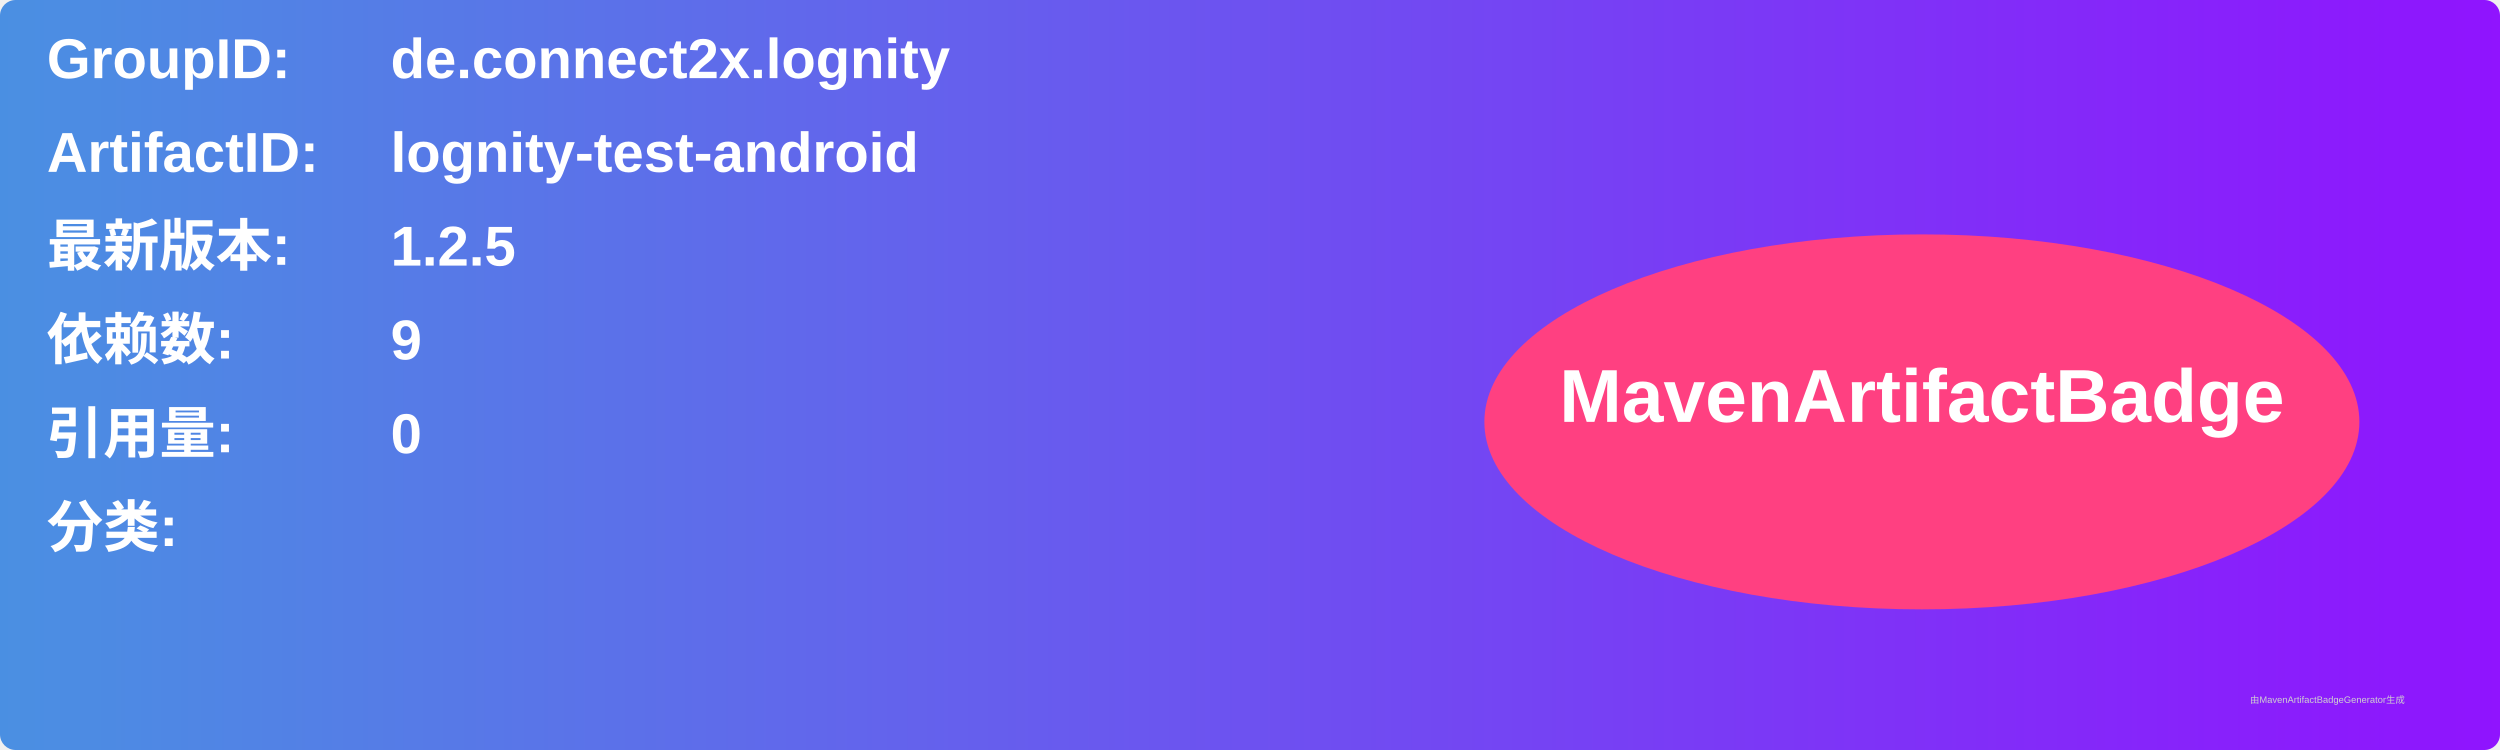
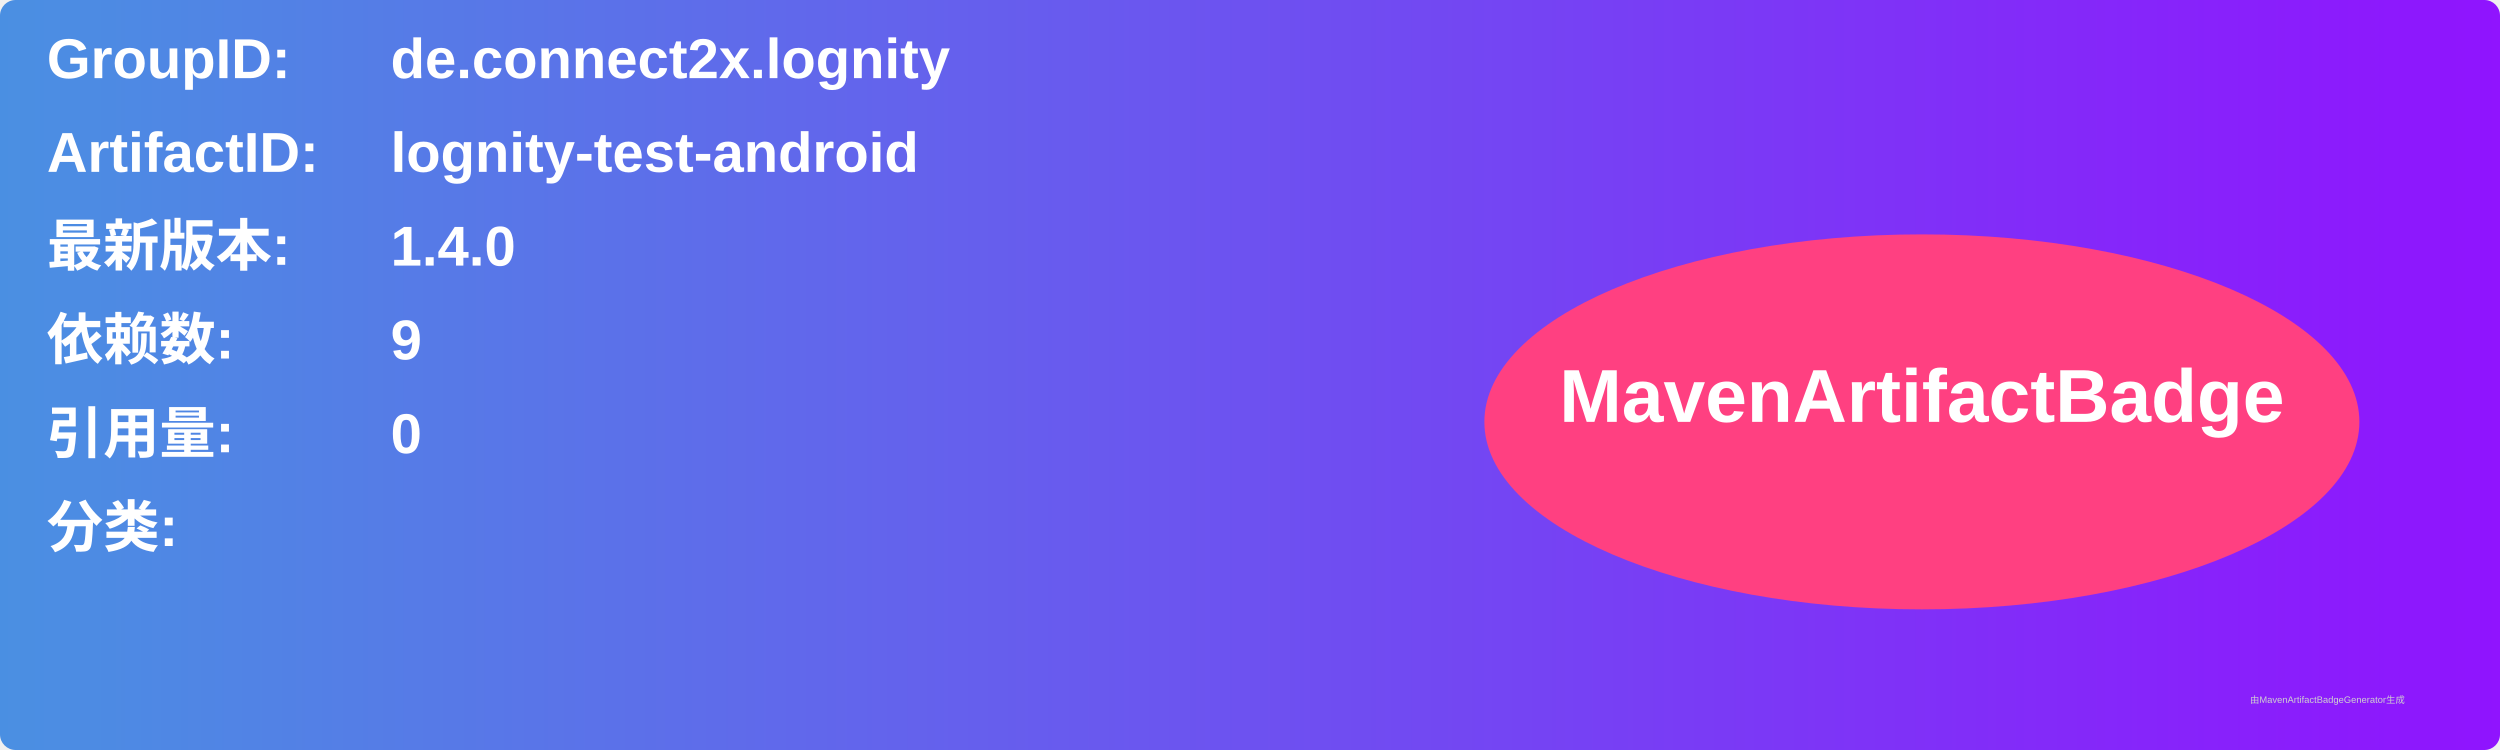
<svg xmlns="http://www.w3.org/2000/svg" width="800" height="240" viewBox="0 0 800 240">
  <linearGradient id="grad" x1="0%" y1="0%" x2="100%" y2="0%">
    <stop offset="0%" stop-color="#4a90e2" />
    <stop offset="100%" stop-color="#9013fe" />
  </linearGradient>
  <rect width="100%" height="100%" rx="5" ry="5" fill="url(#grad)" />
  <g transform="translate(15, 15)">
    <text x="0" y="10" font-family="Arial" font-size="18" fill="white" font-weight="bold" width="260">GroupID:</text>
    <text x="110" y="10" font-family="Arial" font-size="18" fill="white" font-weight="bold" width="460">de.connect2x.lognity</text>
    <text x="0" y="40" font-family="Arial" font-size="18" fill="white" font-weight="bold" width="260">ArtifactID:</text>
    <text x="110" y="40" font-family="Arial" font-size="18" fill="white" font-weight="bold" width="460">lognity-test-android</text>
    <text x="0" y="70" font-family="Arial" font-size="18" fill="white" font-weight="bold">最新版本:</text>
    <text x="110" y="70" font-family="Arial" font-size="18" fill="white" font-weight="bold">
-       <tspan font-weight="bold">1.2.5</tspan>
+       <tspan font-weight="bold">1.4.0</tspan>
    </text>
    <text x="0" y="100" font-family="Arial" font-size="18" fill="white" font-weight="bold">依赖数: </text>
    <text x="110" y="100" font-family="Arial" font-size="18" fill="white">
      <tspan font-weight="bold">9</tspan>
    </text>
    <text x="0" y="130" font-family="Arial" font-size="18" fill="white" font-weight="bold">引用量: </text>
    <text x="110" y="130" font-family="Arial" font-size="18" fill="white">
      <tspan font-weight="bold">0</tspan>
    </text>
    <text x="0" y="160" font-family="Arial" font-size="18" fill="white" font-weight="bold">分类:</text>
    <text x="10" y="190" font-family="Arial" font-size="10" fill="white">
      <tspan font-weight="bold" />
    </text>
    <ellipse cx="600" cy="120" rx="140" ry="60" fill="#ff4081" />
    <text x="600" y="120" text-anchor="middle" font-family="Arial" font-size="24" fill="white" font-weight="bold">MavenArtifactBadge</text>
  </g>
  <text x="720" y="225" font-family="Arial" font-size="3" fill="#d0d0d0">由MavenArtifactBadgeGenerator生成</text>
</svg>
